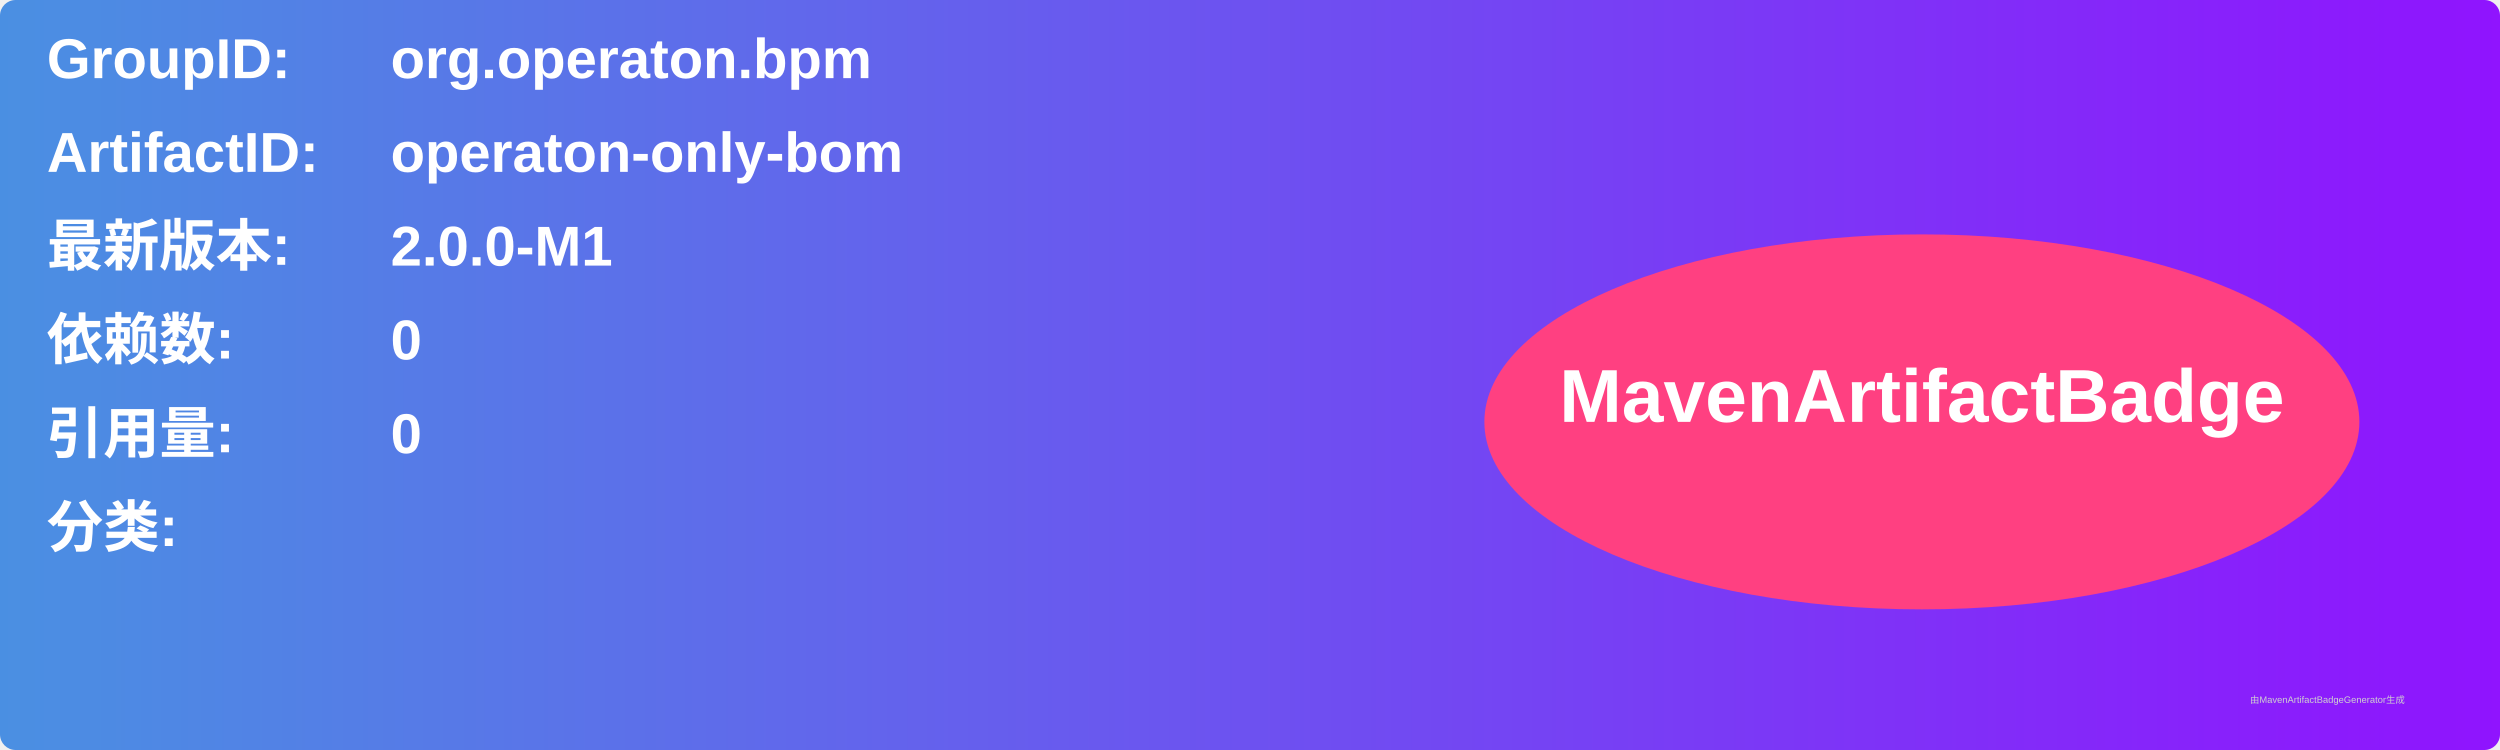
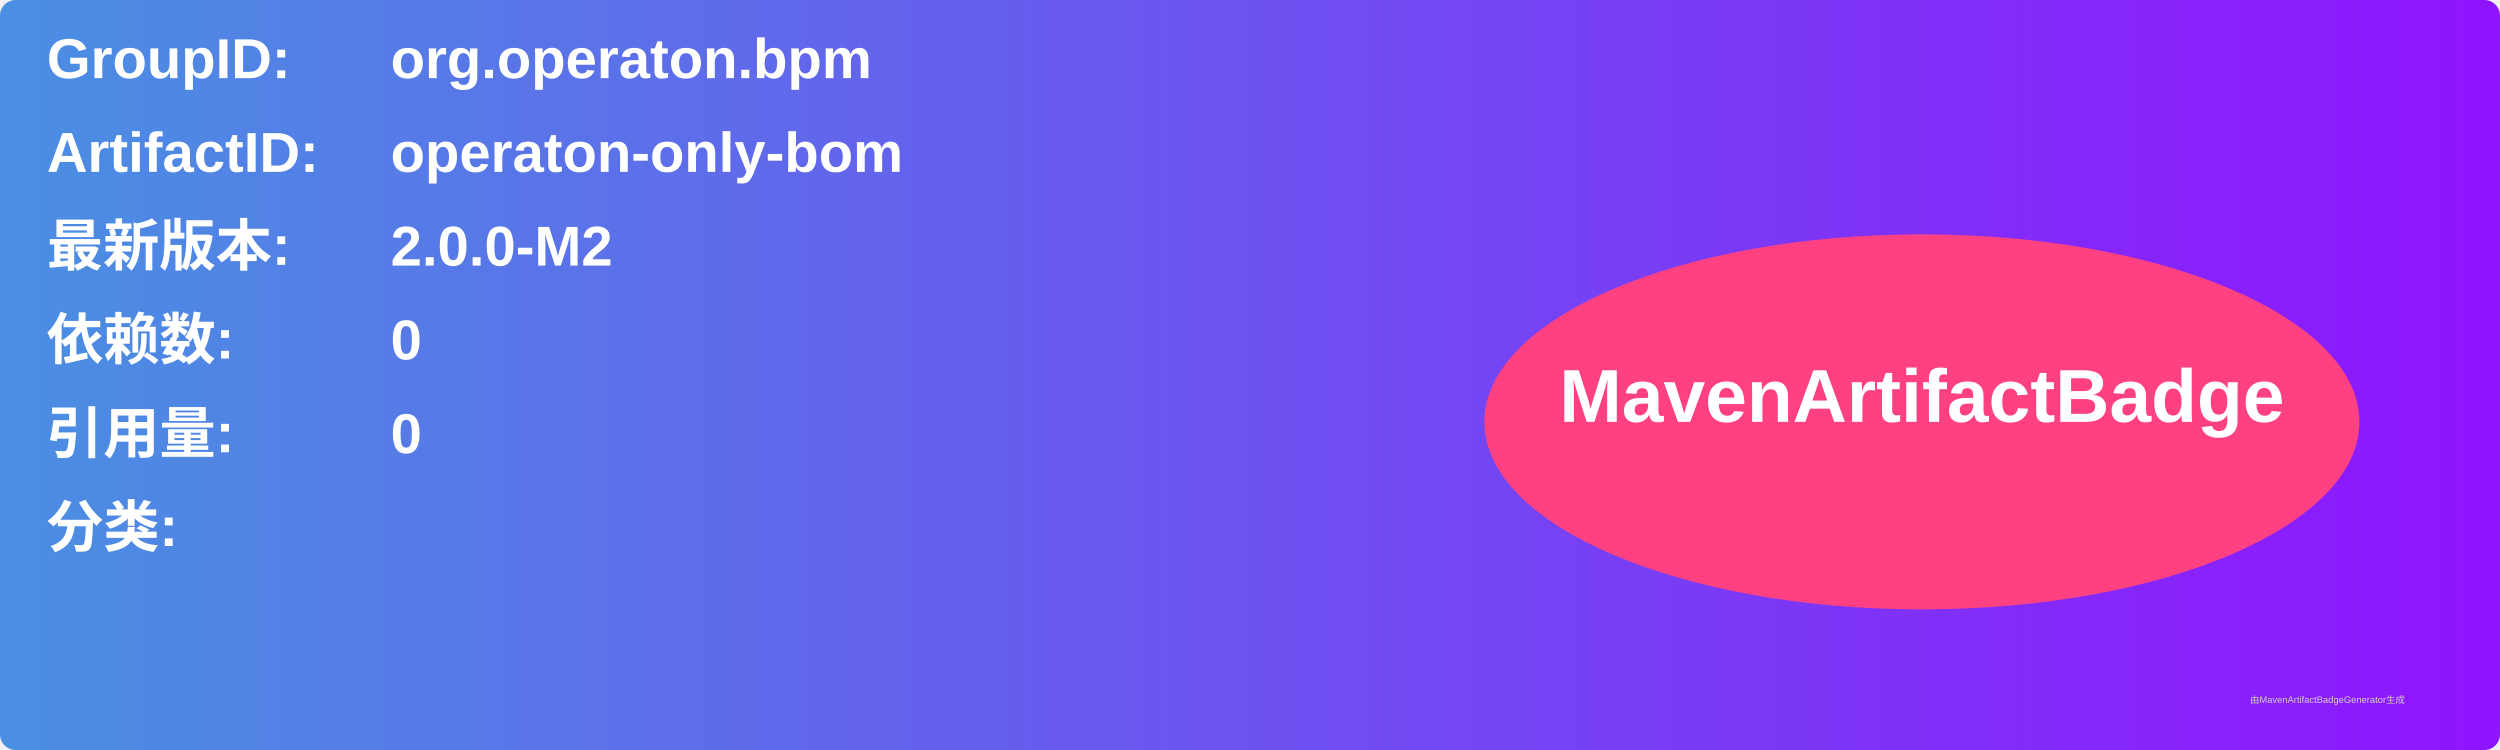
<svg xmlns="http://www.w3.org/2000/svg" width="800" height="240" viewBox="0 0 800 240">
  <linearGradient id="grad" x1="0%" y1="0%" x2="100%" y2="0%">
    <stop offset="0%" stop-color="#4a90e2" />
    <stop offset="100%" stop-color="#9013fe" />
  </linearGradient>
  <rect width="100%" height="100%" rx="5" ry="5" fill="url(#grad)" />
  <g transform="translate(15, 15)">
    <text x="0" y="10" font-family="Arial" font-size="18" fill="white" font-weight="bold" width="260">GroupID:</text>
    <text x="110" y="10" font-family="Arial" font-size="18" fill="white" font-weight="bold" width="460">org.operaton.bpm</text>
    <text x="0" y="40" font-family="Arial" font-size="18" fill="white" font-weight="bold" width="260">ArtifactID:</text>
    <text x="110" y="40" font-family="Arial" font-size="18" fill="white" font-weight="bold" width="460">operaton-only-bom</text>
    <text x="0" y="70" font-family="Arial" font-size="18" fill="white" font-weight="bold">最新版本:</text>
    <text x="110" y="70" font-family="Arial" font-size="18" fill="white" font-weight="bold">
-       <tspan font-weight="bold">2.0.0-M1</tspan>
+       <tspan font-weight="bold">2.0.0-M2</tspan>
    </text>
    <text x="0" y="100" font-family="Arial" font-size="18" fill="white" font-weight="bold">依赖数: </text>
    <text x="110" y="100" font-family="Arial" font-size="18" fill="white">
      <tspan font-weight="bold">0</tspan>
    </text>
    <text x="0" y="130" font-family="Arial" font-size="18" fill="white" font-weight="bold">引用量: </text>
    <text x="110" y="130" font-family="Arial" font-size="18" fill="white">
      <tspan font-weight="bold">0</tspan>
    </text>
    <text x="0" y="160" font-family="Arial" font-size="18" fill="white" font-weight="bold">分类:</text>
    <text x="10" y="190" font-family="Arial" font-size="10" fill="white">
      <tspan font-weight="bold" />
    </text>
    <ellipse cx="600" cy="120" rx="140" ry="60" fill="#ff4081" />
    <text x="600" y="120" text-anchor="middle" font-family="Arial" font-size="24" fill="white" font-weight="bold">MavenArtifactBadge</text>
  </g>
  <text x="720" y="225" font-family="Arial" font-size="3" fill="#d0d0d0">由MavenArtifactBadgeGenerator生成</text>
</svg>
